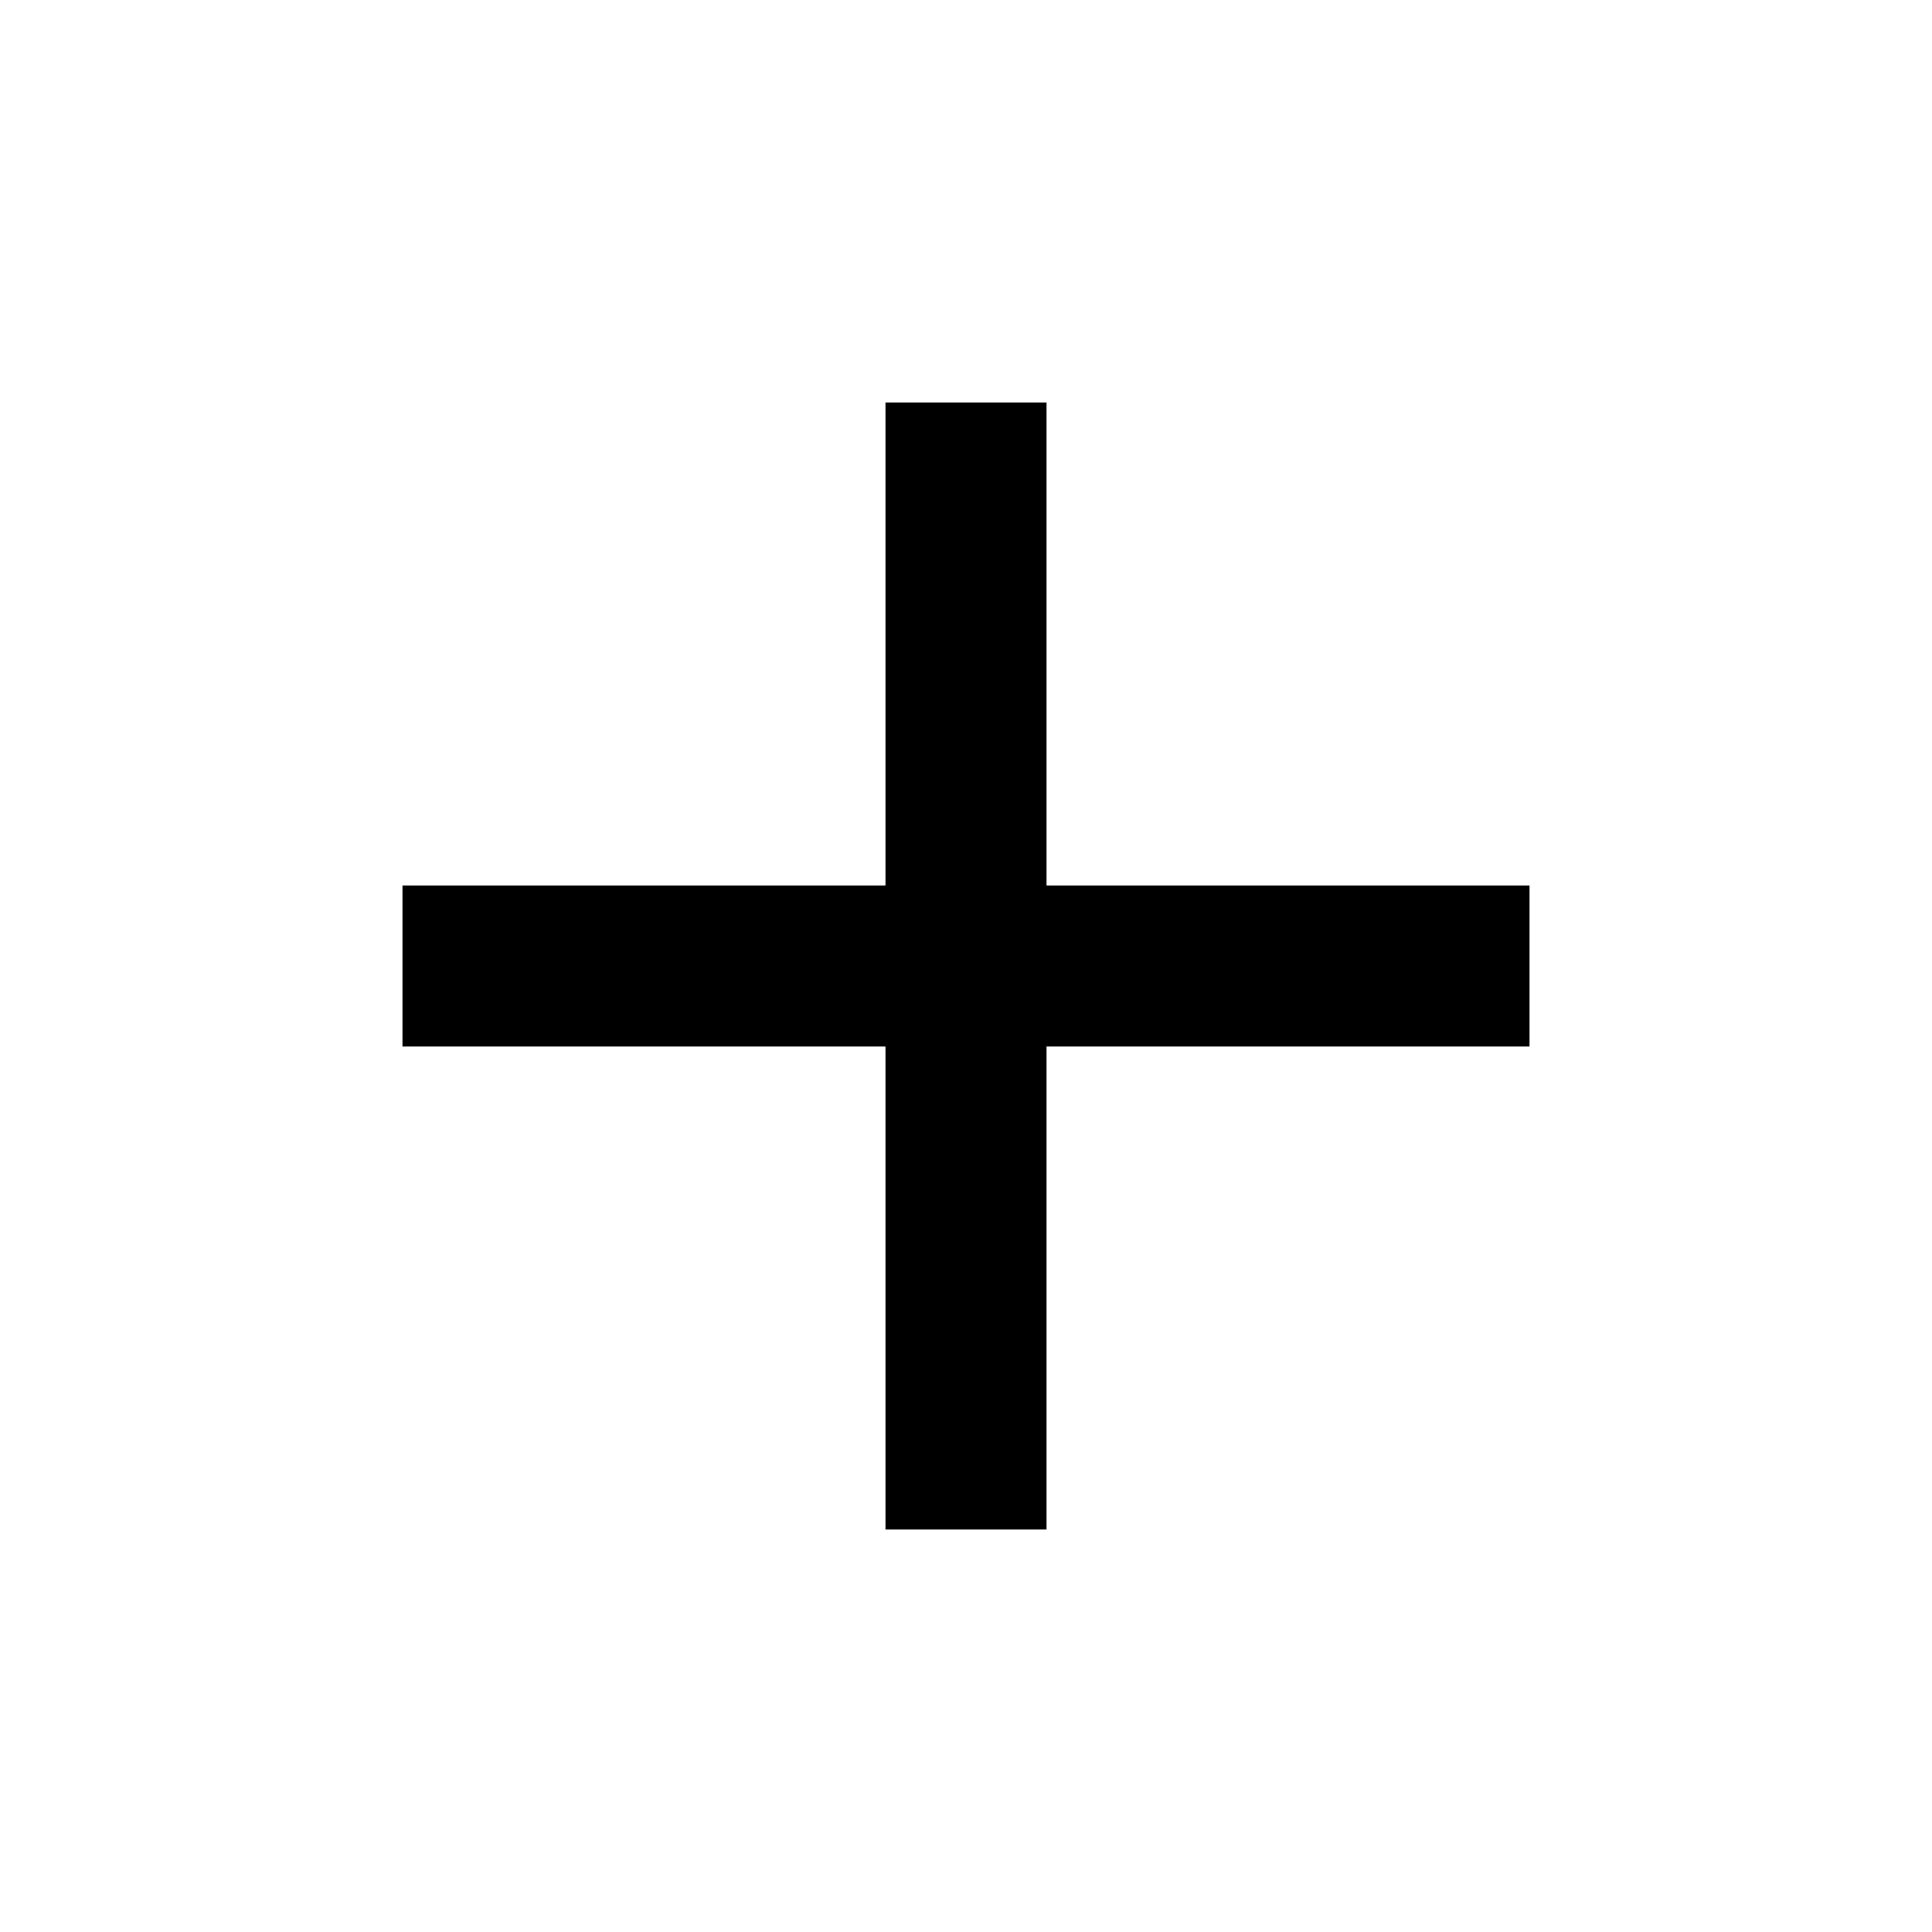
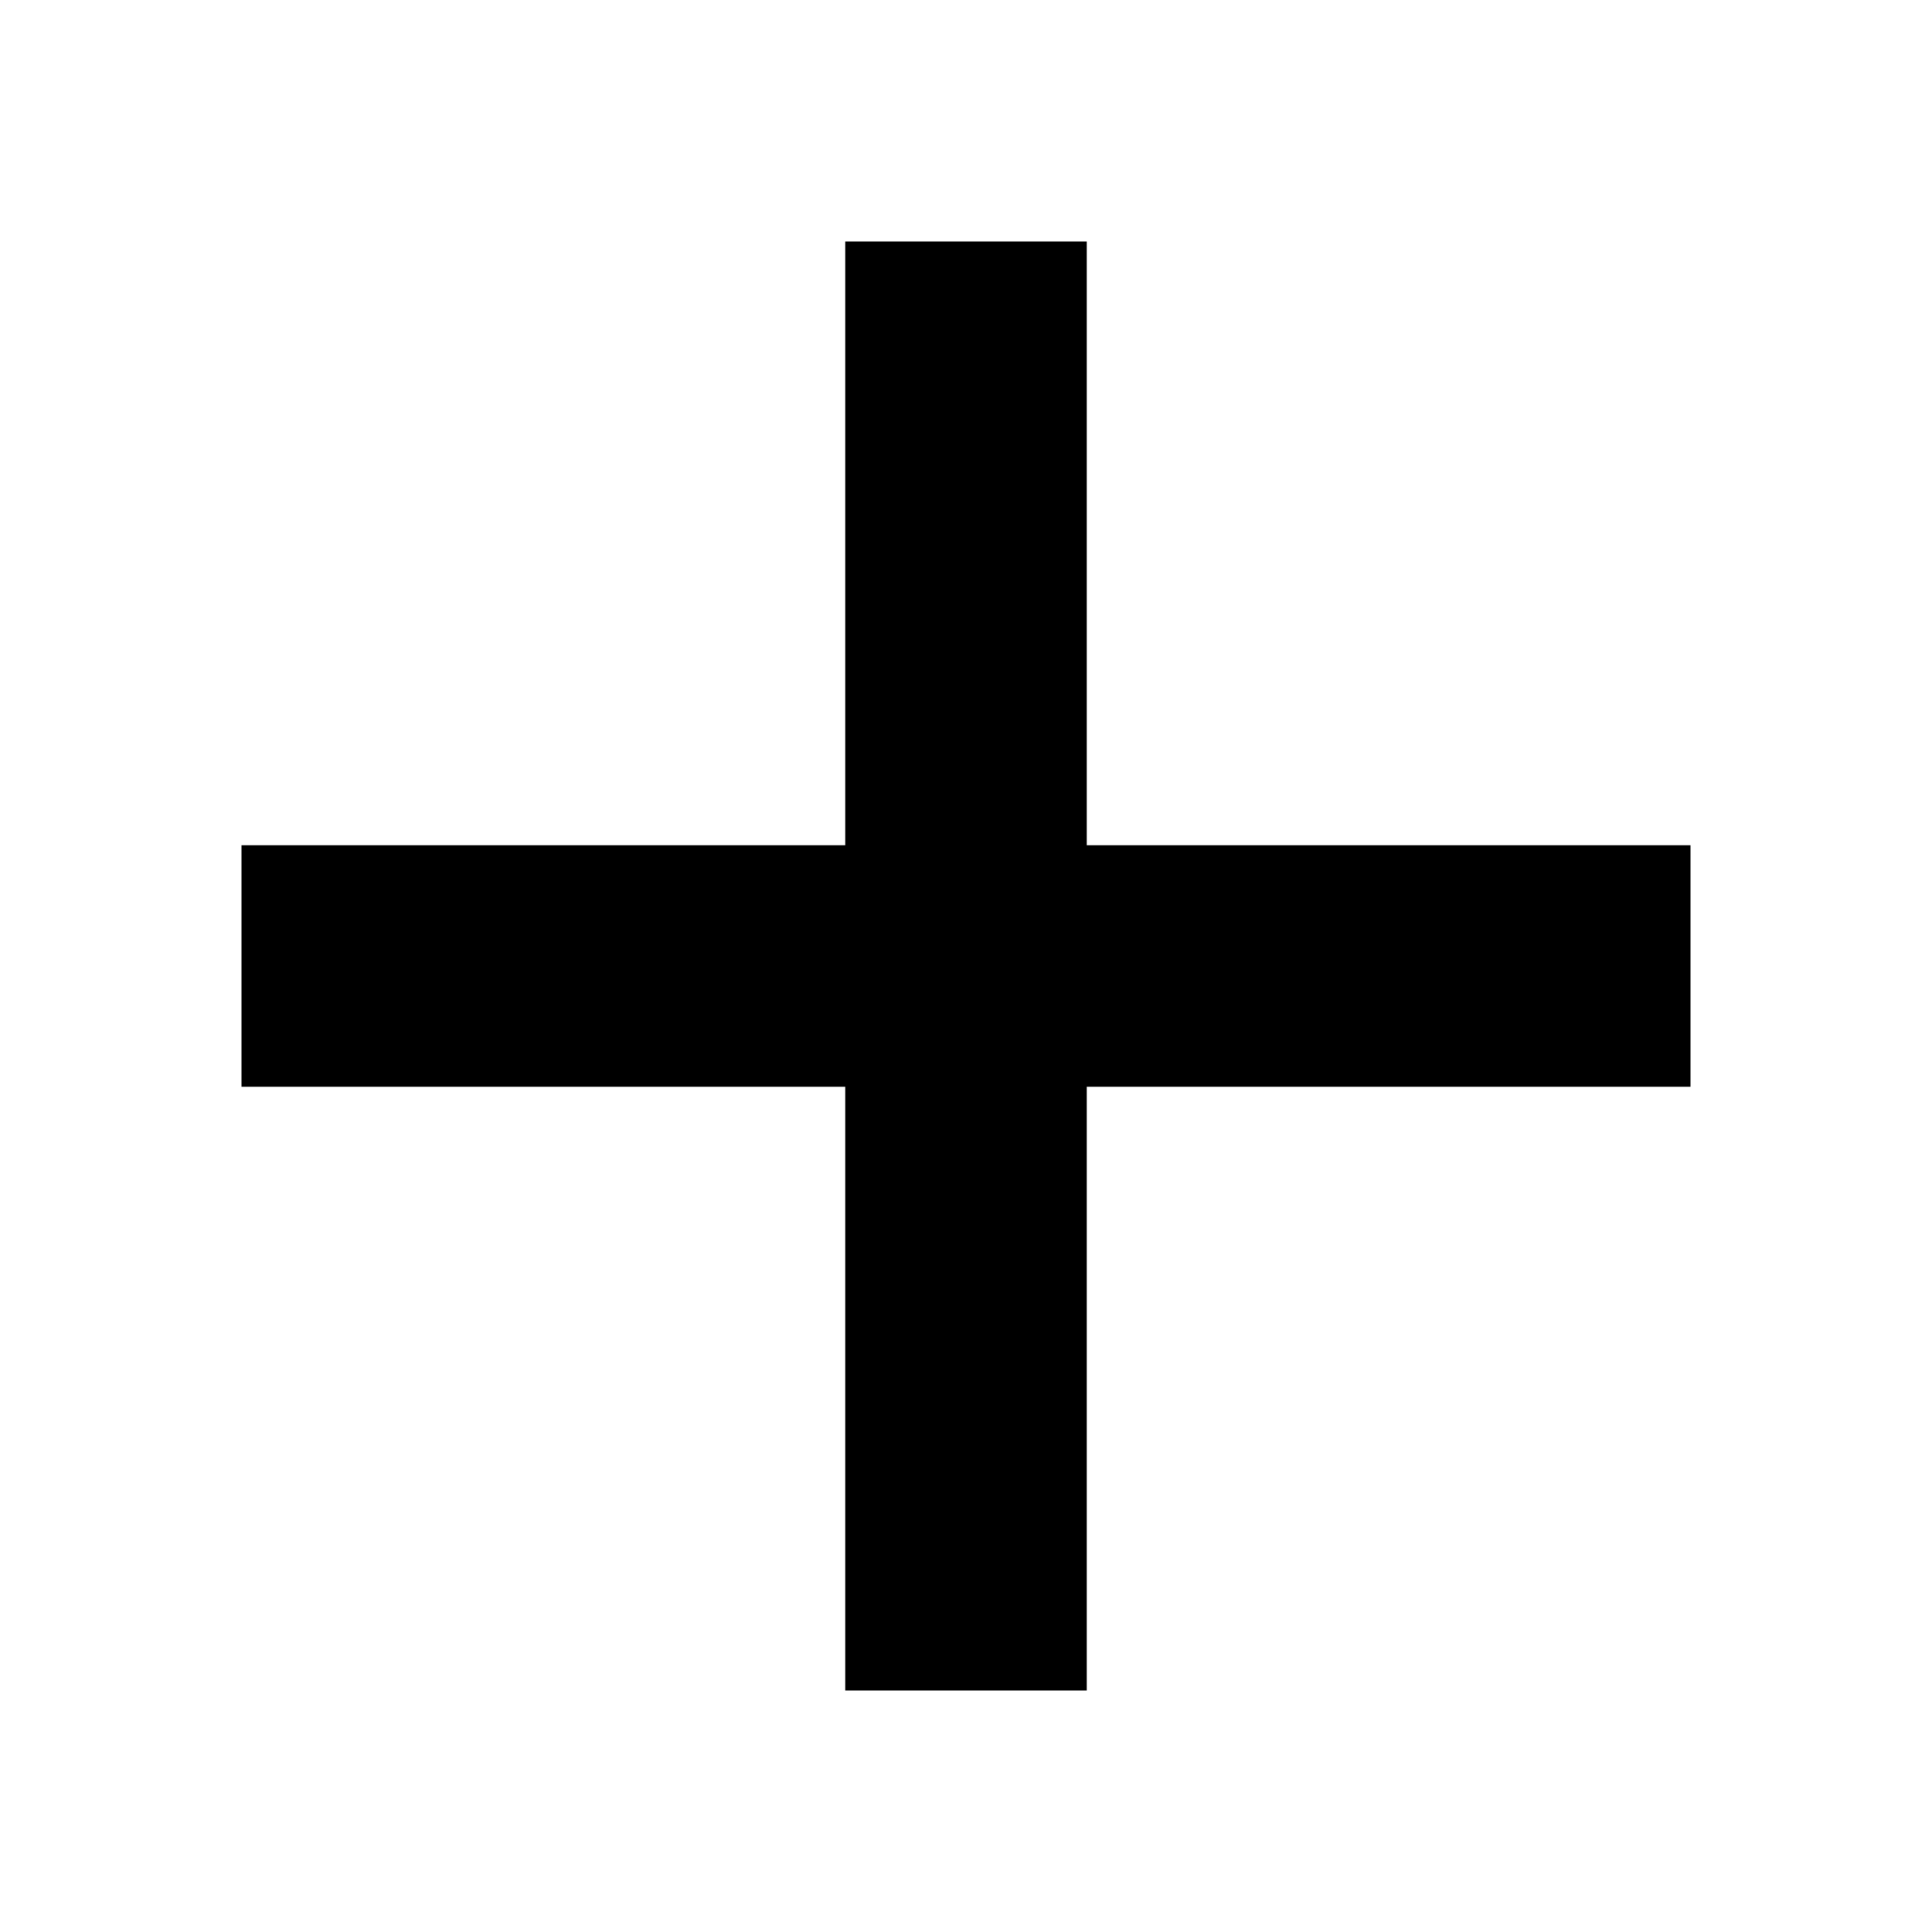
<svg xmlns="http://www.w3.org/2000/svg" viewBox="0 0 24 24">
-   <path fill="currentColor" d="M19 13h-6v6h-2v-6H5v-2h6V5h2v6h6v2z" />
+   <path fill="currentColor" d="M10.5 3h3v7.5H21v3h-7.5V21h-3v-7.5H3v-3h7.5z" />
</svg>
